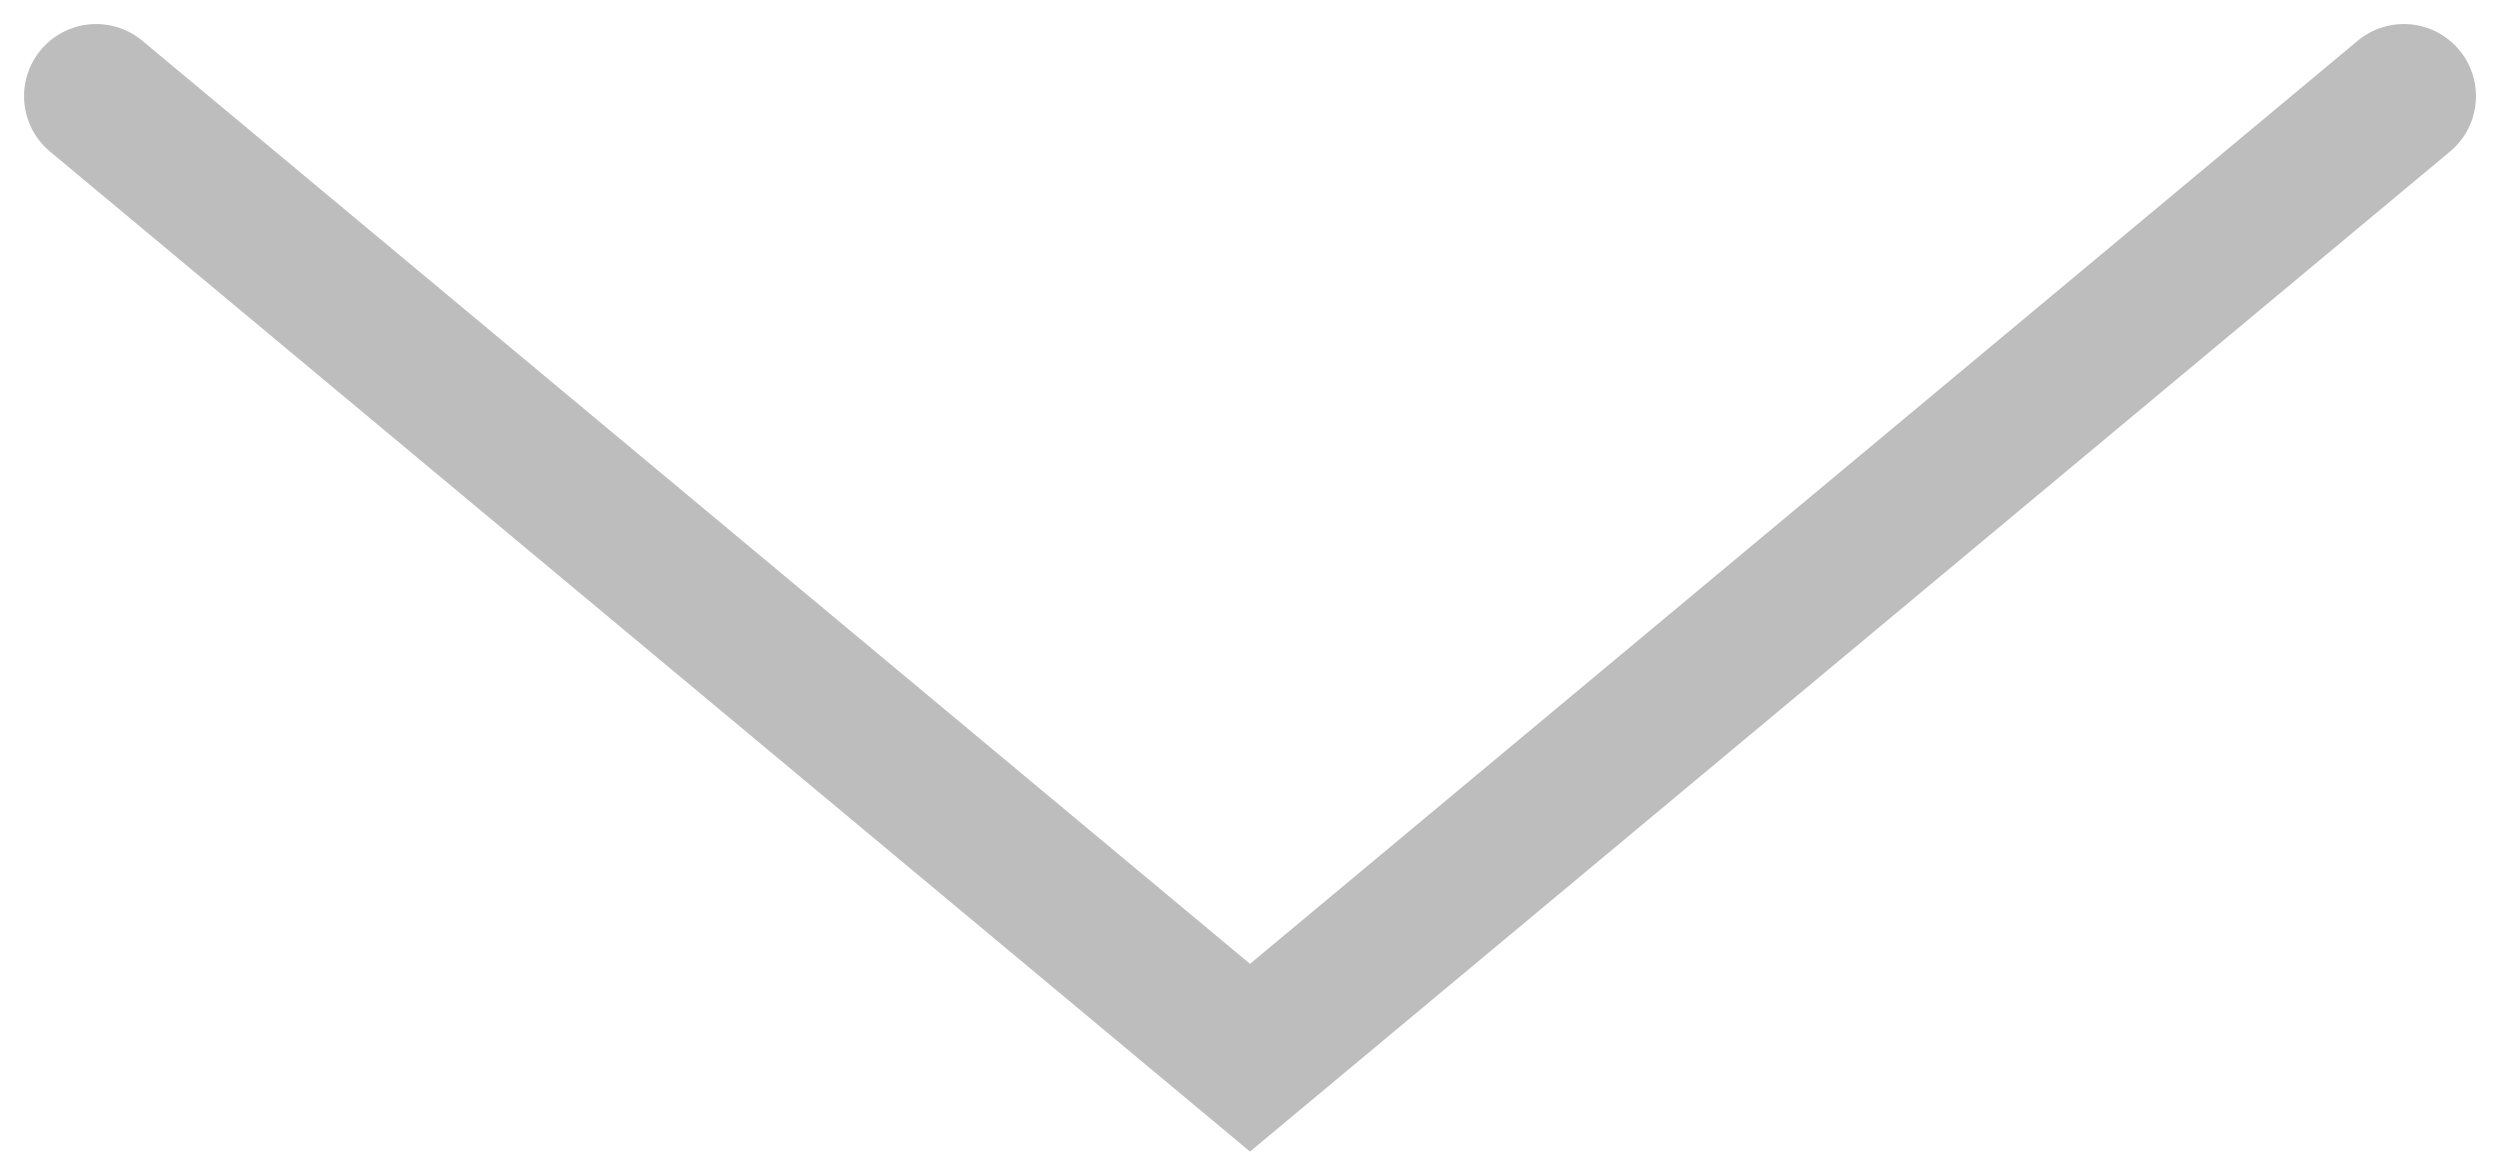
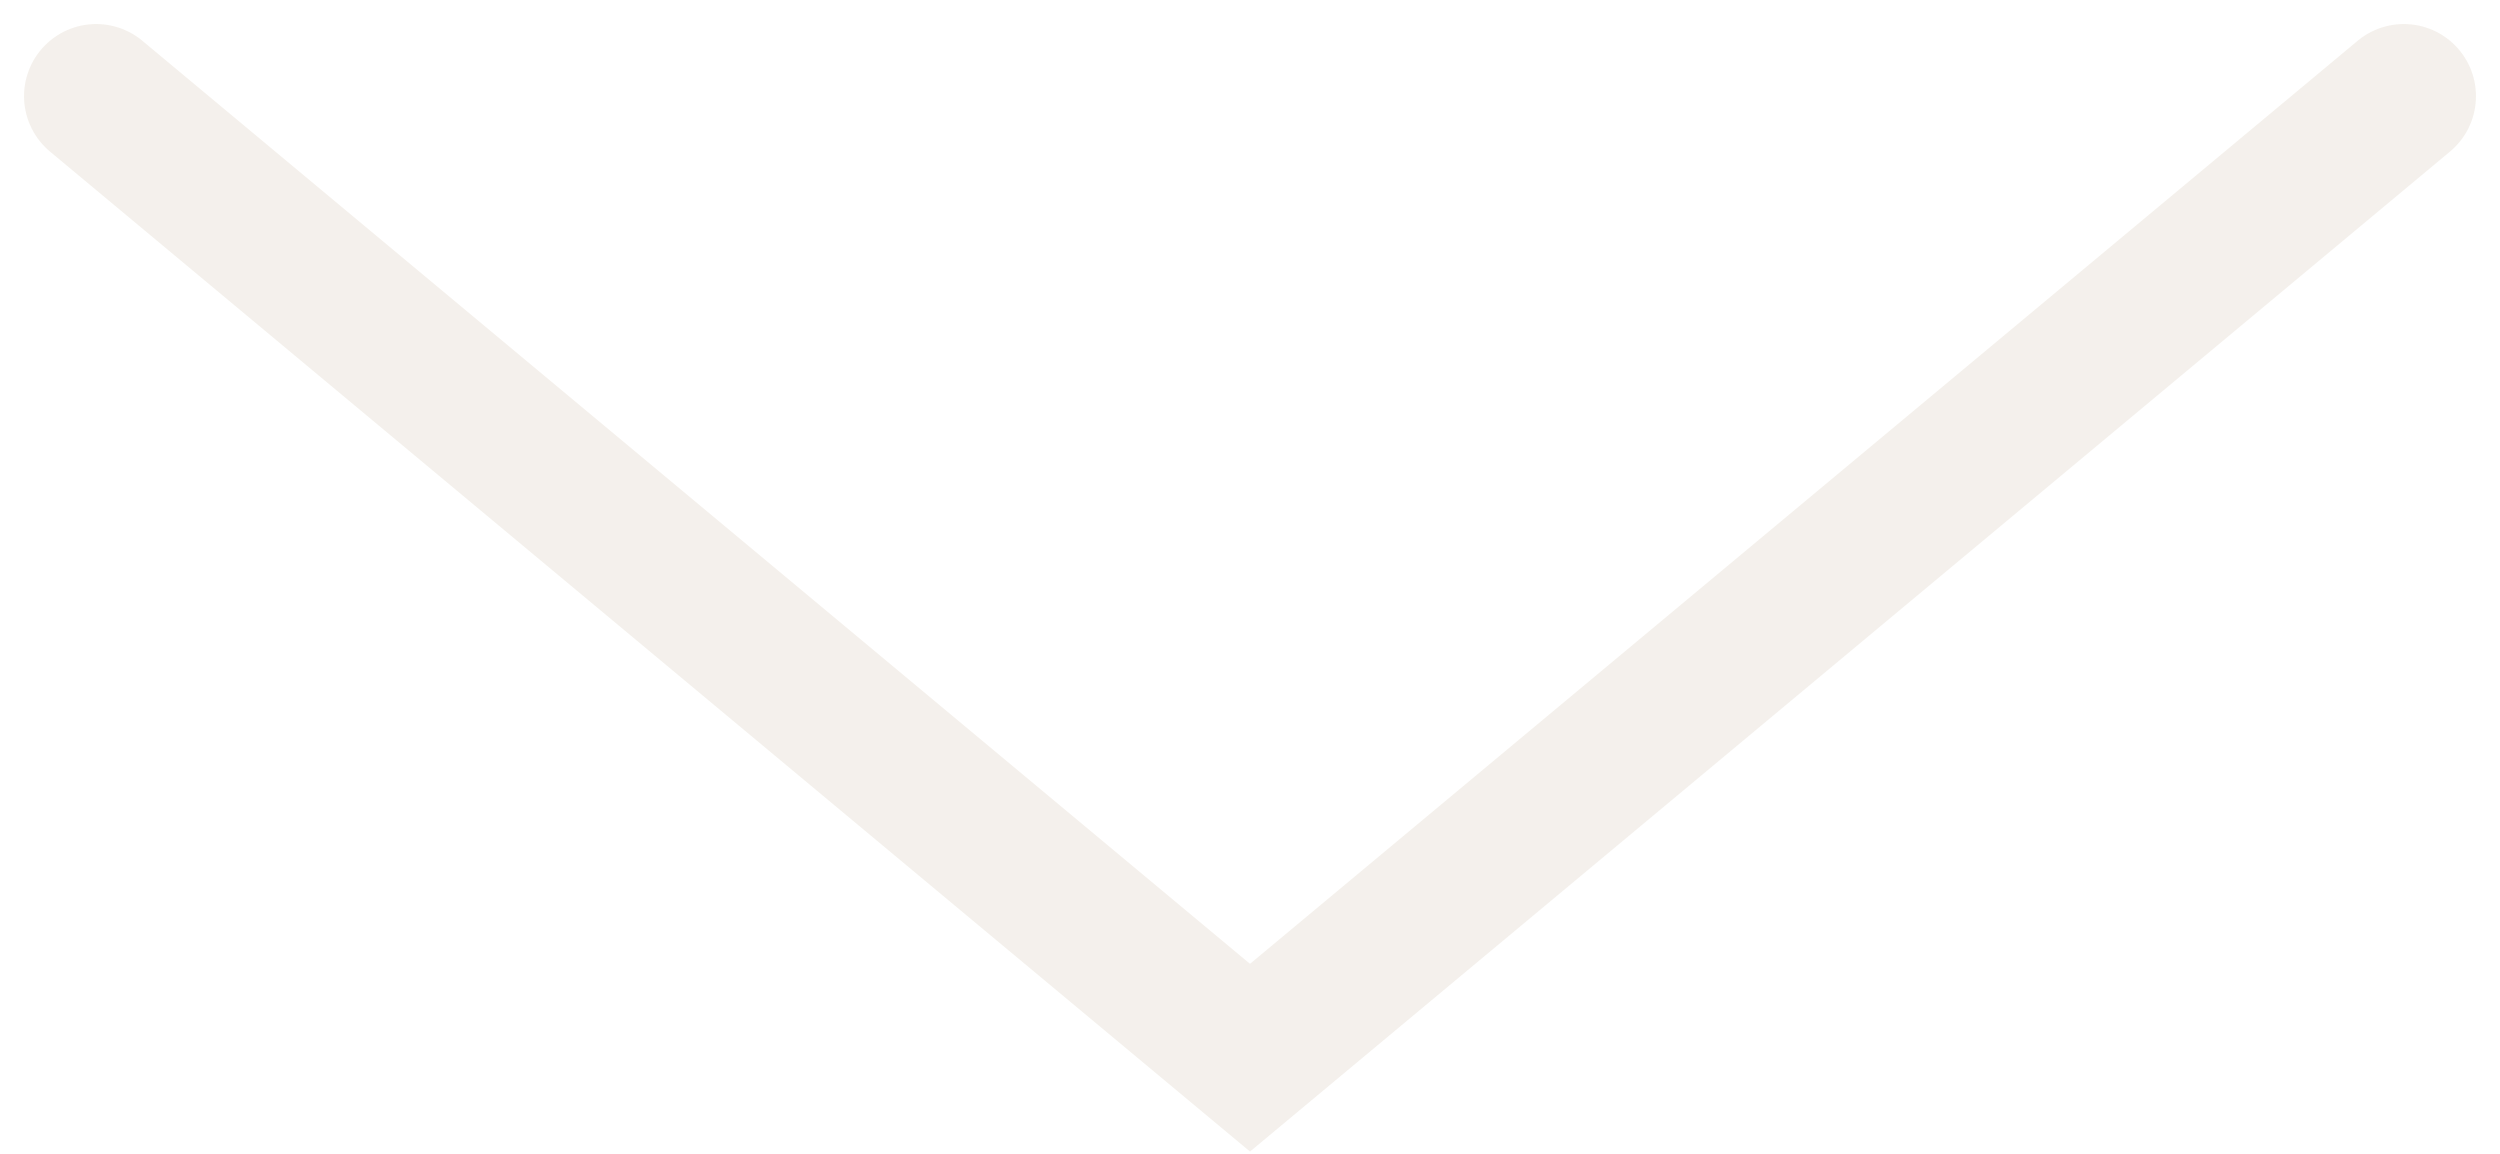
<svg xmlns="http://www.w3.org/2000/svg" width="52" height="24" viewBox="0 0 52 24" fill="none">
-   <path d="M2 2L26 22L50 2" stroke="#BDBDBD" stroke-width="3" stroke-linecap="round" />
+   <path opacity="0.2" d="M2 2L26 22L50 2" stroke="#C8B59E" stroke-width="3" stroke-linecap="round" />
</svg>
